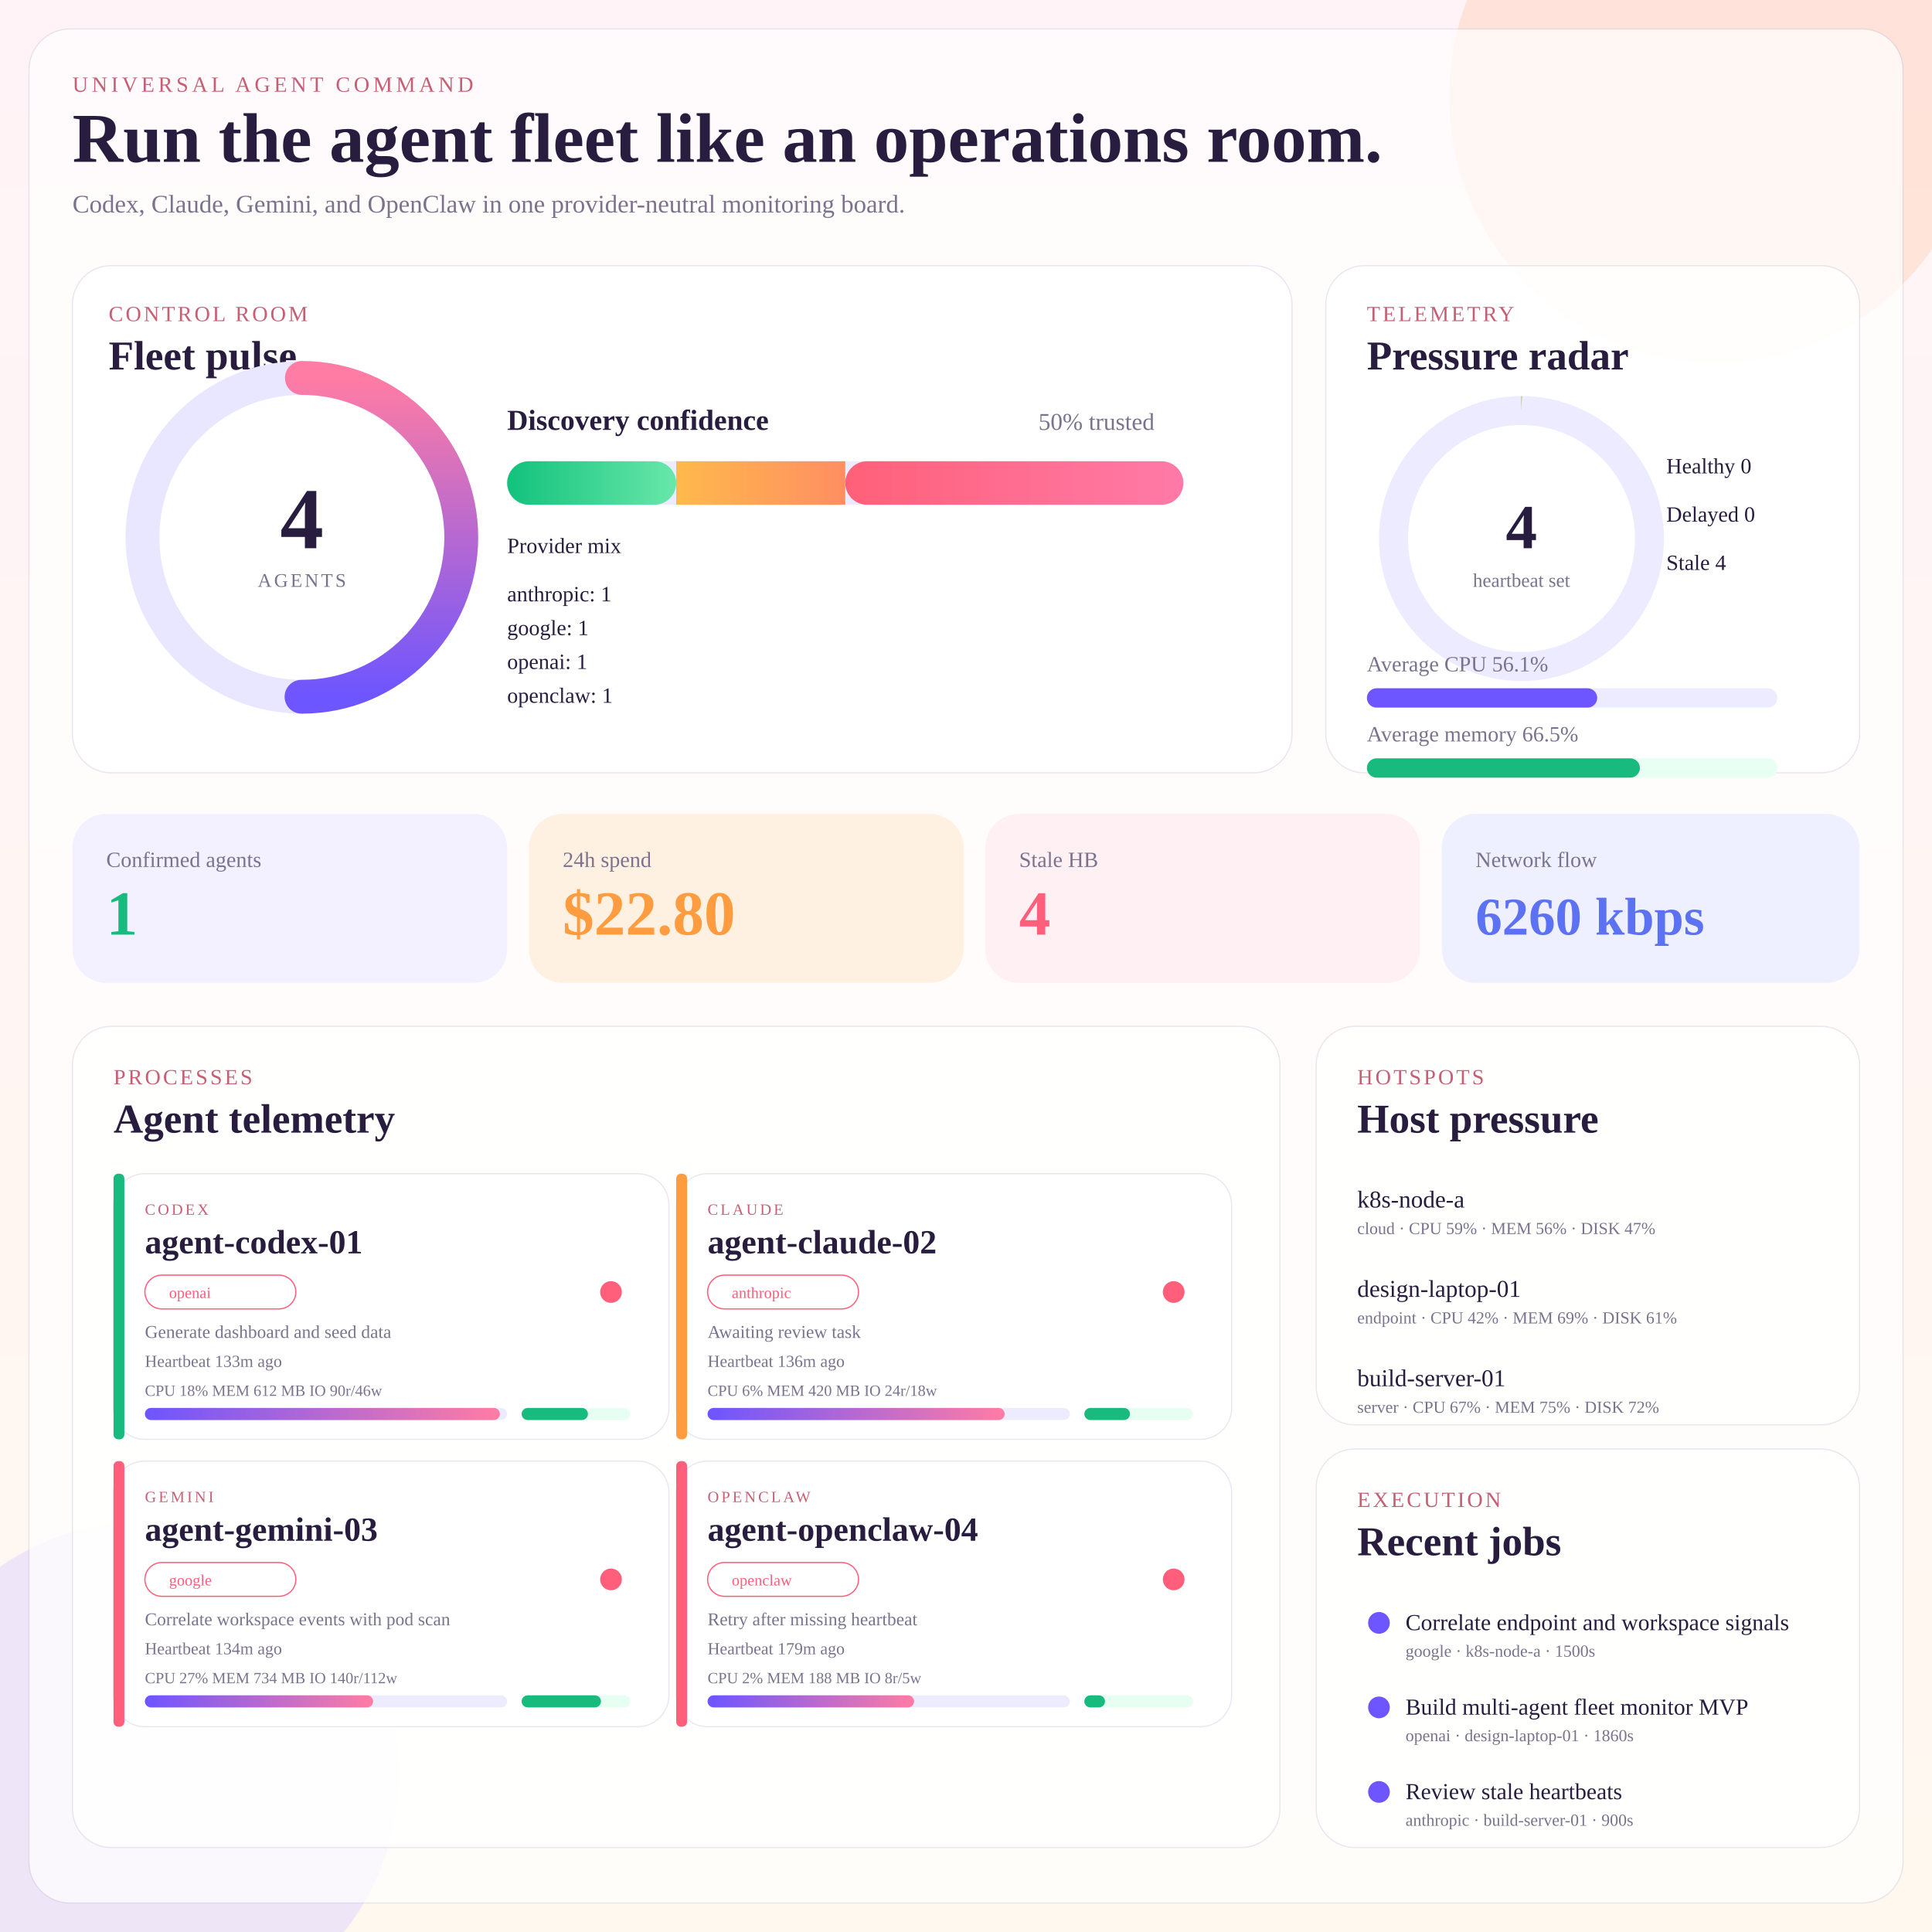
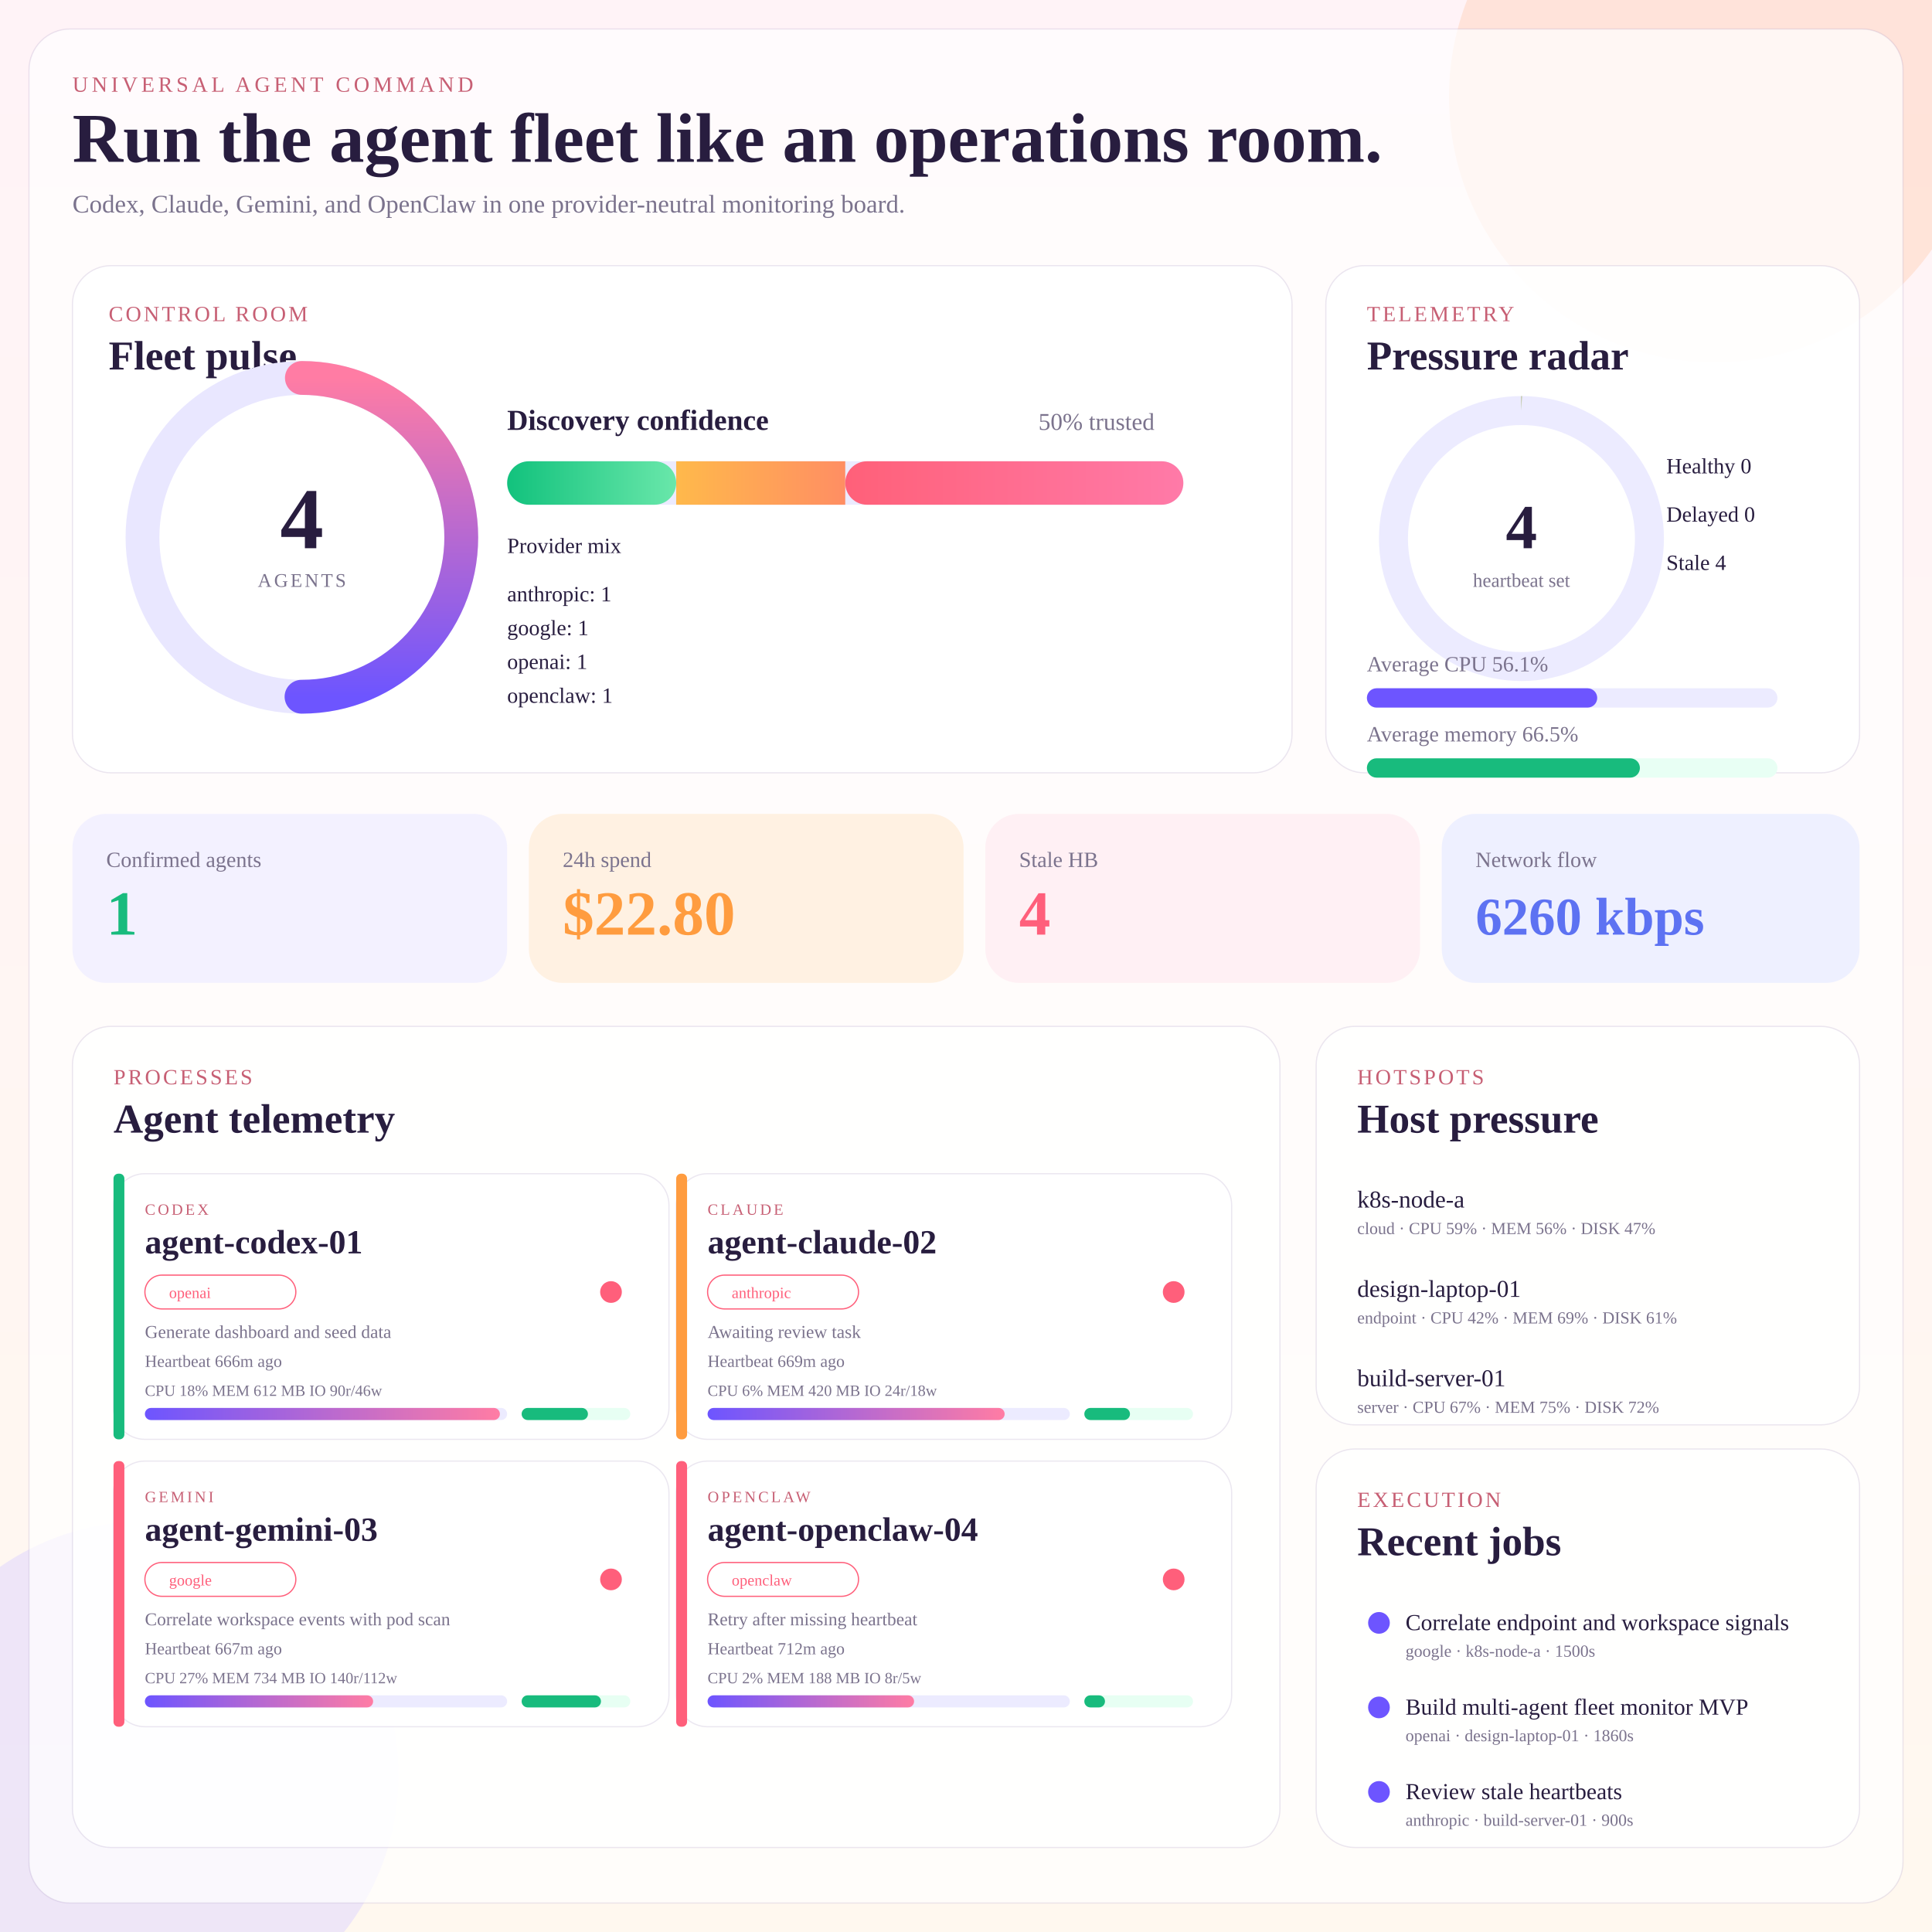
<svg xmlns="http://www.w3.org/2000/svg" width="1600" height="1600" viewBox="0 0 1600 1600">
  <defs>
    <linearGradient id="bg" x1="0" y1="0" x2="0" y2="1">
      <stop offset="0%" stop-color="#fff3f7" />
      <stop offset="100%" stop-color="#fff8ef" />
    </linearGradient>
    <linearGradient id="purple" x1="0" y1="0" x2="1" y2="0">
      <stop offset="0%" stop-color="#6d55ff" />
      <stop offset="100%" stop-color="#ff7ca4" />
    </linearGradient>
    <linearGradient id="orange" x1="0" y1="0" x2="1" y2="0">
      <stop offset="0%" stop-color="#ffb94b" />
      <stop offset="100%" stop-color="#ff8e63" />
    </linearGradient>
    <linearGradient id="green" x1="0" y1="0" x2="1" y2="0">
      <stop offset="0%" stop-color="#12c27d" />
      <stop offset="100%" stop-color="#69e7aa" />
    </linearGradient>
    <linearGradient id="pink" x1="0" y1="0" x2="1" y2="0">
      <stop offset="0%" stop-color="#ff6079" />
      <stop offset="100%" stop-color="#ff7aa8" />
    </linearGradient>
  </defs>
  <rect width="1600" height="1600" fill="url(#bg)" />
  <circle cx="1420" cy="80" r="220" fill="#ffd9c7" opacity="0.6" />
  <circle cx="120" cy="1470" r="210" fill="#ddd4ff" opacity="0.5" />
  <rect x="24" y="24" width="1552" height="1552" rx="34" fill="rgba(255,255,255,0.70)" stroke="rgba(87,54,140,0.12)" />
  <text x="60" y="76" font-size="18" letter-spacing="3" fill="#c75f74">UNIVERSAL AGENT COMMAND</text>
  <text x="60" y="134" font-size="58" font-weight="700" fill="#281d3f">Run the agent fleet like an operations room.</text>
  <text x="60" y="176" font-size="21" fill="#7b738d">Codex, Claude, Gemini, and OpenClaw in one provider-neutral monitoring board.</text>
  <rect x="60" y="220" width="1010" height="420" rx="32" fill="rgba(255,255,255,0.84)" stroke="rgba(87,54,140,0.12)" />
  <text x="90" y="266" font-size="18" letter-spacing="2" fill="#c75f74">CONTROL ROOM</text>
  <text x="90" y="306" font-size="34" font-weight="700" fill="#281d3f">Fleet pulse</text>
  <circle cx="250" cy="445" r="132" fill="none" stroke="#e9e7ff" stroke-width="28" />
  <circle cx="250" cy="445" r="132" fill="none" stroke="url(#purple)" stroke-width="28" stroke-dasharray="415 999" stroke-linecap="round" transform="rotate(-90 250 445)" />
  <text x="250" y="454" text-anchor="middle" font-size="72" font-weight="700" fill="#281d3f">4</text>
  <text x="250" y="486" text-anchor="middle" font-size="16" letter-spacing="2" fill="#7b738d">AGENTS</text>
  <text x="420" y="356" font-size="24" font-weight="700" fill="#281d3f">Discovery confidence</text>
  <text x="860" y="356" font-size="20" fill="#7b738d">50% trusted</text>
  <rect x="420" y="382" width="560" height="36" rx="18" fill="#ecebff" />
  <rect x="420" y="382" width="140" height="36" rx="18" fill="url(#green)" />
  <rect x="560" y="382" width="140" height="36" fill="url(#orange)" />
  <rect x="700" y="382" width="280" height="36" rx="18" fill="url(#pink)" />
  <text x="420" y="458" font-size="18" fill="#281d3f">Provider mix</text>
  <text x="420" y="498" font-size="18" fill="#281d3f">anthropic: 1</text>
  <text x="420" y="526" font-size="18" fill="#281d3f">google: 1</text>
  <text x="420" y="554" font-size="18" fill="#281d3f">openai: 1</text>
  <text x="420" y="582" font-size="18" fill="#281d3f">openclaw: 1</text>
  <rect x="1098" y="220" width="442" height="420" rx="32" fill="rgba(255,255,255,0.84)" stroke="rgba(87,54,140,0.12)" />
  <text x="1132" y="266" font-size="18" letter-spacing="2" fill="#c75f74">TELEMETRY</text>
  <text x="1132" y="306" font-size="34" font-weight="700" fill="#281d3f">Pressure radar</text>
  <circle cx="1260" cy="446" r="106" fill="none" stroke="#ecebff" stroke-width="24" />
  <circle cx="1260" cy="446" r="106" fill="none" stroke="#18bb7d" stroke-width="24" stroke-dasharray="0 999" transform="rotate(-90 1260 446)" />
  <circle cx="1260" cy="446" r="106" fill="none" stroke="#ff9c3f" stroke-width="24" stroke-dasharray="0 999" transform="rotate(-90 1260 446)" />
  <text x="1260" y="454" text-anchor="middle" font-size="52" font-weight="700" fill="#281d3f">4</text>
  <text x="1260" y="486" text-anchor="middle" font-size="16" fill="#7b738d">heartbeat set</text>
  <text x="1380" y="392" font-size="18" fill="#281d3f">Healthy 0</text>
  <text x="1380" y="432" font-size="18" fill="#281d3f">Delayed 0</text>
  <text x="1380" y="472" font-size="18" fill="#281d3f">Stale 4</text>
  <text x="1132" y="556" font-size="18" fill="#7b738d">Average CPU 56.1%</text>
  <rect x="1132" y="570" width="340" height="16" rx="8" fill="#ecebff" />
  <rect x="1132" y="570" width="190.74" height="16" rx="8" fill="#6d55ff" />
  <text x="1132" y="614" font-size="18" fill="#7b738d">Average memory 66.5%</text>
  <rect x="1132" y="628" width="340" height="16" rx="8" fill="#e8fff4" />
  <rect x="1132" y="628" width="226.1" height="16" rx="8" fill="#18bb7d" />
  <rect x="60" y="674" width="360" height="140" rx="28" fill="#f3f1ff" />
  <text x="88" y="718" font-size="18" fill="#7b738d">Confirmed agents</text>
  <text x="88" y="774" font-size="52" font-weight="700" fill="#18bb7d">1</text>
  <rect x="438" y="674" width="360" height="140" rx="28" fill="#fff1e2" />
  <text x="466" y="718" font-size="18" fill="#7b738d">24h spend</text>
  <text x="466" y="774" font-size="52" font-weight="700" fill="#ff9c3f">$22.80</text>
  <rect x="816" y="674" width="360" height="140" rx="28" fill="#fff0f4" />
  <text x="844" y="718" font-size="18" fill="#7b738d">Stale HB</text>
  <text x="844" y="774" font-size="52" font-weight="700" fill="#ff5f7b">4</text>
  <rect x="1194" y="674" width="346" height="140" rx="28" fill="#eef0ff" />
  <text x="1222" y="718" font-size="18" fill="#7b738d">Network flow</text>
  <text x="1222" y="774" font-size="44" font-weight="700" fill="#5d72f2">6260 kbps</text>
  <rect x="60" y="850" width="1000" height="680" rx="32" fill="rgba(255,255,255,0.86)" stroke="rgba(87,54,140,0.12)" />
  <text x="94" y="898" font-size="18" letter-spacing="2" fill="#c75f74">PROCESSES</text>
  <text x="94" y="938" font-size="34" font-weight="700" fill="#281d3f">Agent telemetry</text>
  <g transform="translate(94,972)">
    <rect width="460" height="220" rx="26" fill="rgba(255,255,255,0.96)" stroke="rgba(87,54,140,0.12)" />
    <rect width="9" height="220" rx="4" fill="#18bb7d" />
    <text x="26" y="34" font-size="13" letter-spacing="2" fill="#c75f74">CODEX</text>
    <text x="26" y="66" font-size="28" font-weight="700" fill="#281d3f">agent-codex-01</text>
    <rect x="26" y="84" width="125" height="28" rx="14" fill="rgba(255,255,255,0.84)" stroke="#ff5f7b" />
    <text x="46" y="103" font-size="13" fill="#ff5f7b">openai</text>
    <circle cx="412" cy="98" r="9" fill="#ff5f7b" />
    <text x="26" y="136" font-size="15" fill="#7b738d">Generate dashboard and seed data</text>
-     <text x="26" y="160" font-size="14" fill="#7b738d">Heartbeat 133m ago</text>
+     <text x="26" y="160" font-size="14" fill="#7b738d">Heartbeat 666m ago</text>
    <text x="26" y="184" font-size="13" fill="#7b738d">CPU 18%  MEM 612 MB  IO 90r/46w</text>
    <rect x="26" y="194" width="300" height="10" rx="5" fill="#ecebff" />
    <rect x="26" y="194" width="294" height="10" rx="5" fill="url(#purple)" />
    <rect x="338" y="194" width="90" height="10" rx="5" fill="#e7fff3" />
    <rect x="338" y="194" width="54.9" height="10" rx="5" fill="#18bb7d" />
  </g>
  <g transform="translate(560,972)">
    <rect width="460" height="220" rx="26" fill="rgba(255,255,255,0.96)" stroke="rgba(87,54,140,0.12)" />
    <rect width="9" height="220" rx="4" fill="#ff9c3f" />
    <text x="26" y="34" font-size="13" letter-spacing="2" fill="#c75f74">CLAUDE</text>
    <text x="26" y="66" font-size="28" font-weight="700" fill="#281d3f">agent-claude-02</text>
    <rect x="26" y="84" width="125" height="28" rx="14" fill="rgba(255,255,255,0.84)" stroke="#ff5f7b" />
    <text x="46" y="103" font-size="13" fill="#ff5f7b">anthropic</text>
    <circle cx="412" cy="98" r="9" fill="#ff5f7b" />
    <text x="26" y="136" font-size="15" fill="#7b738d">Awaiting review task</text>
-     <text x="26" y="160" font-size="14" fill="#7b738d">Heartbeat 136m ago</text>
+     <text x="26" y="160" font-size="14" fill="#7b738d">Heartbeat 669m ago</text>
    <text x="26" y="184" font-size="13" fill="#7b738d">CPU 6%  MEM 420 MB  IO 24r/18w</text>
    <rect x="26" y="194" width="300" height="10" rx="5" fill="#ecebff" />
    <rect x="26" y="194" width="246" height="10" rx="5" fill="url(#purple)" />
    <rect x="338" y="194" width="90" height="10" rx="5" fill="#e7fff3" />
    <rect x="338" y="194" width="37.8" height="10" rx="5" fill="#18bb7d" />
  </g>
  <g transform="translate(94,1210)">
    <rect width="460" height="220" rx="26" fill="rgba(255,255,255,0.96)" stroke="rgba(87,54,140,0.12)" />
    <rect width="9" height="220" rx="4" fill="#ff5f7b" />
    <text x="26" y="34" font-size="13" letter-spacing="2" fill="#c75f74">GEMINI</text>
    <text x="26" y="66" font-size="28" font-weight="700" fill="#281d3f">agent-gemini-03</text>
    <rect x="26" y="84" width="125" height="28" rx="14" fill="rgba(255,255,255,0.84)" stroke="#ff5f7b" />
    <text x="46" y="103" font-size="13" fill="#ff5f7b">google</text>
    <circle cx="412" cy="98" r="9" fill="#ff5f7b" />
    <text x="26" y="136" font-size="15" fill="#7b738d">Correlate workspace events with pod scan</text>
-     <text x="26" y="160" font-size="14" fill="#7b738d">Heartbeat 134m ago</text>
+     <text x="26" y="160" font-size="14" fill="#7b738d">Heartbeat 667m ago</text>
    <text x="26" y="184" font-size="13" fill="#7b738d">CPU 27%  MEM 734 MB  IO 140r/112w</text>
    <rect x="26" y="194" width="300" height="10" rx="5" fill="#ecebff" />
    <rect x="26" y="194" width="189" height="10" rx="5" fill="url(#purple)" />
    <rect x="338" y="194" width="90" height="10" rx="5" fill="#e7fff3" />
    <rect x="338" y="194" width="65.7" height="10" rx="5" fill="#18bb7d" />
  </g>
  <g transform="translate(560,1210)">
    <rect width="460" height="220" rx="26" fill="rgba(255,255,255,0.96)" stroke="rgba(87,54,140,0.12)" />
    <rect width="9" height="220" rx="4" fill="#ff5f7b" />
    <text x="26" y="34" font-size="13" letter-spacing="2" fill="#c75f74">OPENCLAW</text>
    <text x="26" y="66" font-size="28" font-weight="700" fill="#281d3f">agent-openclaw-04</text>
    <rect x="26" y="84" width="125" height="28" rx="14" fill="rgba(255,255,255,0.84)" stroke="#ff5f7b" />
    <text x="46" y="103" font-size="13" fill="#ff5f7b">openclaw</text>
    <circle cx="412" cy="98" r="9" fill="#ff5f7b" />
    <text x="26" y="136" font-size="15" fill="#7b738d">Retry after missing heartbeat</text>
-     <text x="26" y="160" font-size="14" fill="#7b738d">Heartbeat 179m ago</text>
+     <text x="26" y="160" font-size="14" fill="#7b738d">Heartbeat 712m ago</text>
    <text x="26" y="184" font-size="13" fill="#7b738d">CPU 2%  MEM 188 MB  IO 8r/5w</text>
    <rect x="26" y="194" width="300" height="10" rx="5" fill="#ecebff" />
    <rect x="26" y="194" width="171" height="10" rx="5" fill="url(#purple)" />
    <rect x="338" y="194" width="90" height="10" rx="5" fill="#e7fff3" />
    <rect x="338" y="194" width="17.1" height="10" rx="5" fill="#18bb7d" />
  </g>
  <rect x="1090" y="850" width="450" height="330" rx="32" fill="rgba(255,255,255,0.86)" stroke="rgba(87,54,140,0.12)" />
  <text x="1124" y="898" font-size="18" letter-spacing="2" fill="#c75f74">HOTSPOTS</text>
  <text x="1124" y="938" font-size="34" font-weight="700" fill="#281d3f">Host pressure</text>
  <text x="1124" y="1000" font-size="20" fill="#281d3f">k8s-node-a</text>
  <text x="1124" y="1022" font-size="14" fill="#7b738d">cloud · CPU 59% · MEM 56% · DISK 47%</text>
  <text x="1124" y="1074" font-size="20" fill="#281d3f">design-laptop-01</text>
  <text x="1124" y="1096" font-size="14" fill="#7b738d">endpoint · CPU 42% · MEM 69% · DISK 61%</text>
  <text x="1124" y="1148" font-size="20" fill="#281d3f">build-server-01</text>
  <text x="1124" y="1170" font-size="14" fill="#7b738d">server · CPU 67% · MEM 75% · DISK 72%</text>
  <rect x="1090" y="1200" width="450" height="330" rx="32" fill="rgba(255,255,255,0.86)" stroke="rgba(87,54,140,0.12)" />
  <text x="1124" y="1248" font-size="18" letter-spacing="2" fill="#c75f74">EXECUTION</text>
  <text x="1124" y="1288" font-size="34" font-weight="700" fill="#281d3f">Recent jobs</text>
  <circle cx="1142" cy="1344" r="9" fill="#6d55ff" />
  <text x="1164" y="1350" font-size="19" fill="#281d3f">Correlate endpoint and workspace signals</text>
  <text x="1164" y="1372" font-size="14" fill="#7b738d">google · k8s-node-a · 1500s</text>
  <circle cx="1142" cy="1414" r="9" fill="#6d55ff" />
  <text x="1164" y="1420" font-size="19" fill="#281d3f">Build multi-agent fleet monitor MVP</text>
  <text x="1164" y="1442" font-size="14" fill="#7b738d">openai · design-laptop-01 · 1860s</text>
  <circle cx="1142" cy="1484" r="9" fill="#6d55ff" />
  <text x="1164" y="1490" font-size="19" fill="#281d3f">Review stale heartbeats</text>
  <text x="1164" y="1512" font-size="14" fill="#7b738d">anthropic · build-server-01 · 900s</text>
</svg>
